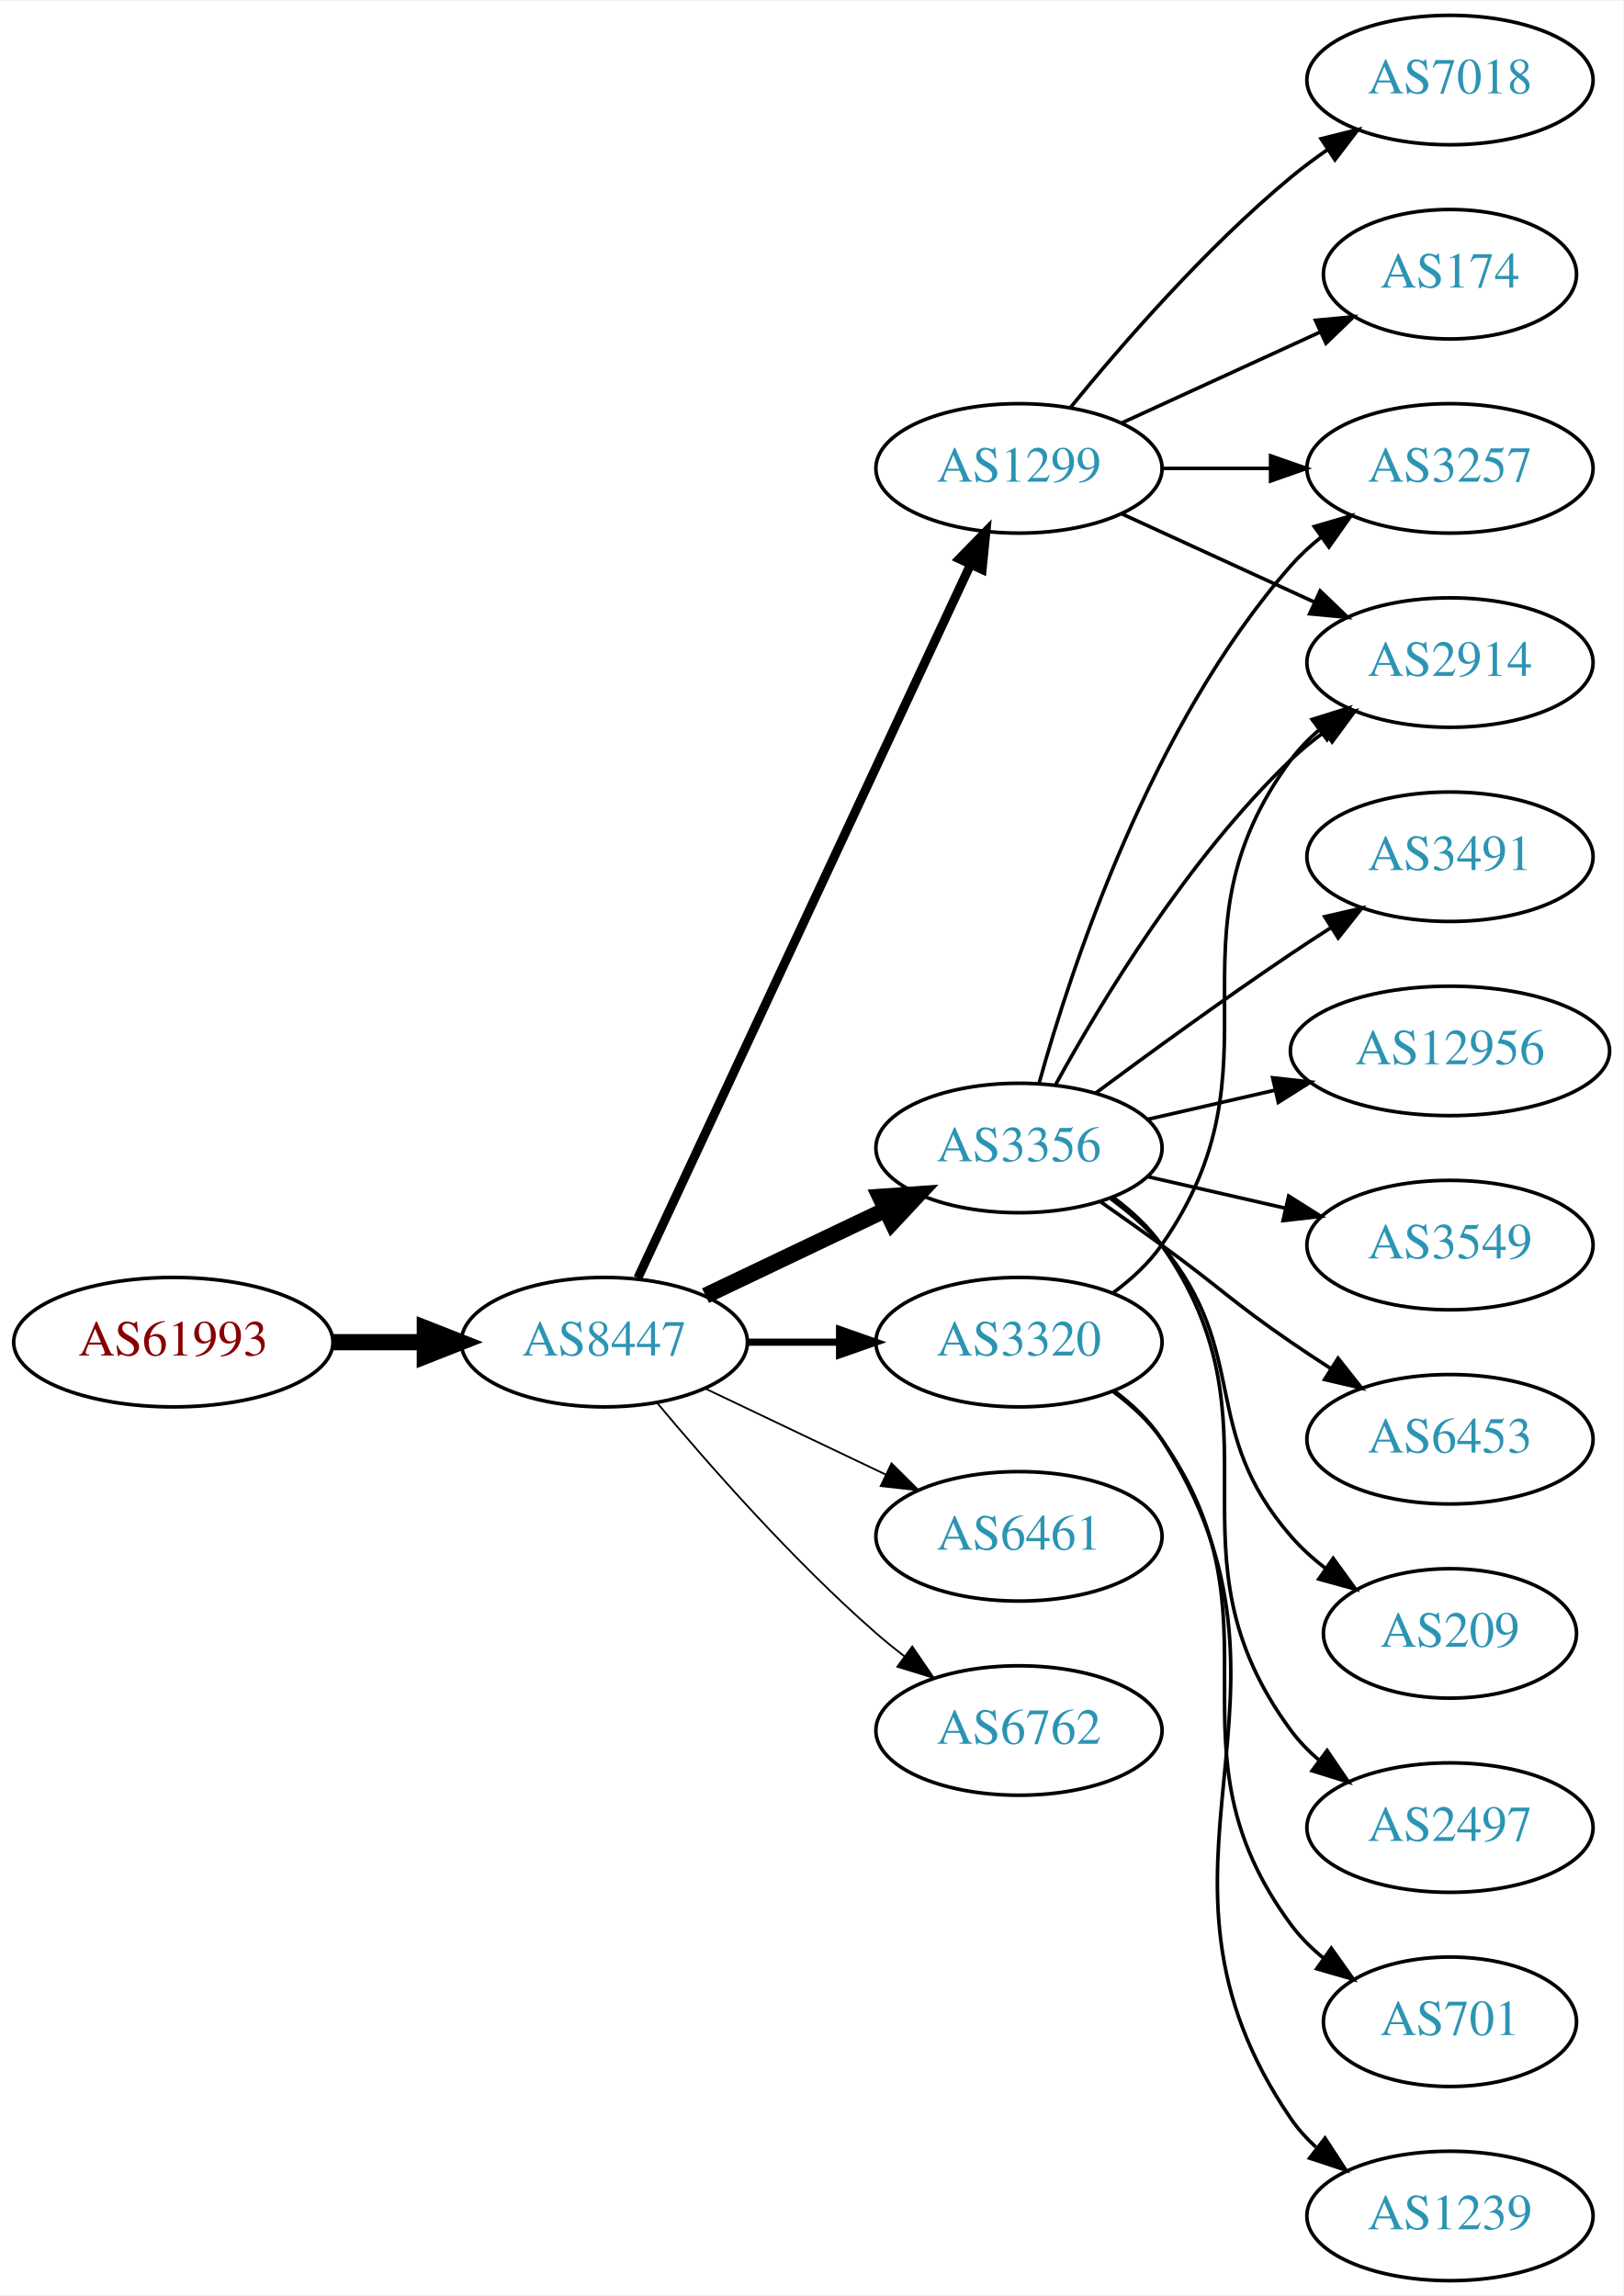
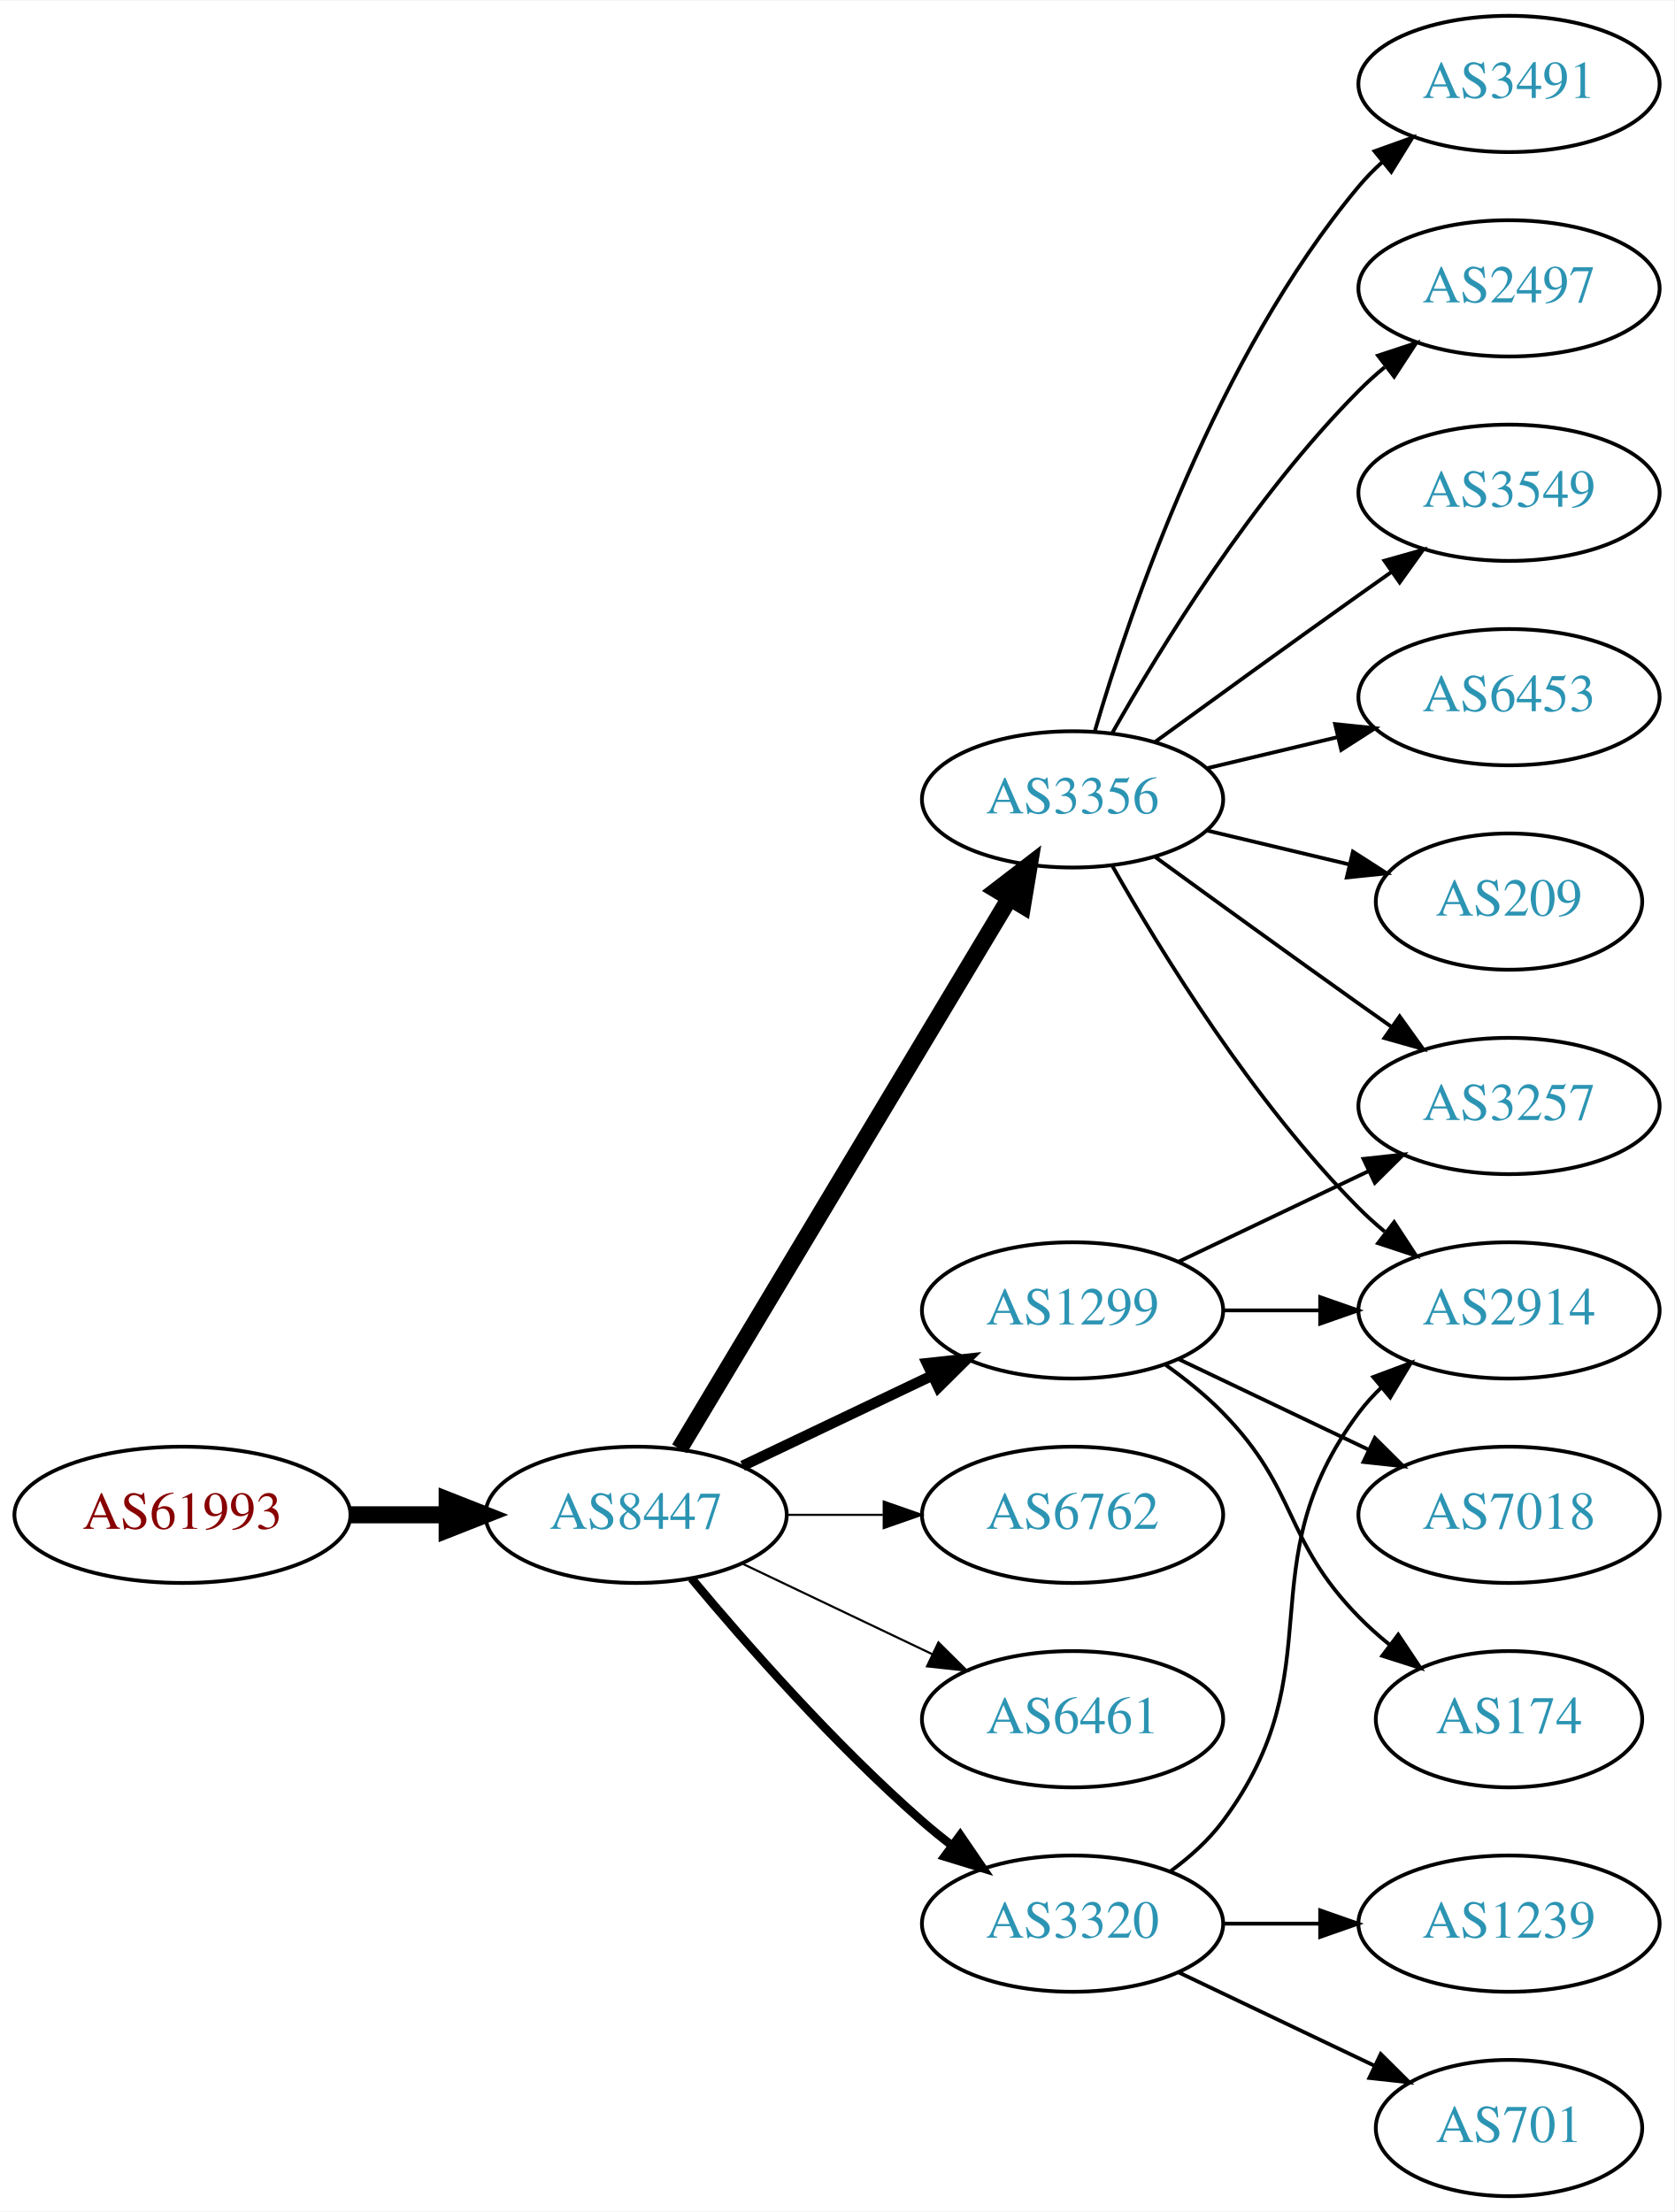
- <svg xmlns="http://www.w3.org/2000/svg" xmlns:xlink="http://www.w3.org/1999/xlink" width="451pt" height="638pt" viewBox="0.00 0.00 451.37 638.00">
-   <g id="graph0" class="graph" transform="scale(1 1) rotate(0) translate(4 634)">
-     <polygon fill="white" stroke="none" points="-4,4 -4,-634 447.37,-634 447.37,4 -4,4" />
+ <svg xmlns="http://www.w3.org/2000/svg" xmlns:xlink="http://www.w3.org/1999/xlink" width="442pt" height="584pt" viewBox="0.00 0.00 442.27 584.00">
+   <g id="graph0" class="graph" transform="scale(1 1) rotate(0) translate(4 580)">
+     <polygon fill="white" stroke="none" points="-4,4 -4,-580 438.271,-580 438.271,4 -4,4" />
    <g id="node1" class="node">
      <g id="a_node1">
        <a xlink:href="/asn/61993" xlink:title="AS61993 ~ TECSAT-AS [AT]">
-           <ellipse fill="#ffffff" stroke="black" cx="44.196" cy="-261" rx="44.393" ry="18" />
-           <text text-anchor="middle" x="44.196" y="-257.3" font-family="Times,serif" font-size="14.00" fill="#880000">AS61993</text>
+           <ellipse fill="#ffffff" stroke="black" cx="44.196" cy="-180" rx="44.393" ry="18" />
+           <text text-anchor="middle" x="44.196" y="-176.3" font-family="Times,serif" font-size="14.00" fill="#880000">AS61993</text>
        </a>
      </g>
    </g>
    <g id="node2" class="node">
      <g id="a_node2">
        <a xlink:href="/asn/8447" xlink:title="AS8447 ~ A1 Telekom Austria AG [AT]">
-           <ellipse fill="#ffffff" stroke="black" cx="164.039" cy="-261" rx="39.794" ry="18" />
-           <text text-anchor="middle" x="164.039" y="-257.3" font-family="Times,serif" font-size="14.00" fill="#2c94b3">AS8447</text>
+           <ellipse fill="#ffffff" stroke="black" cx="164.039" cy="-180" rx="39.794" ry="18" />
+           <text text-anchor="middle" x="164.039" y="-176.3" font-family="Times,serif" font-size="14.00" fill="#2c94b3">AS8447</text>
        </a>
      </g>
    </g>
    <g id="edge1" class="edge">
-       <path fill="none" stroke="black" stroke-width="4.5" d="M88.407,-261C96.72,-261 105.482,-261 113.965,-261" />
-       <polygon fill="black" stroke="black" stroke-width="4.5" points="114.123,-264.938 124.123,-261 114.123,-257.063 114.123,-264.938" />
+       <path fill="none" stroke="black" stroke-width="4.5" d="M88.407,-180C96.72,-180 105.482,-180 113.965,-180" />
+       <polygon fill="black" stroke="black" stroke-width="4.5" points="114.123,-183.938 124.123,-180 114.123,-176.063 114.123,-183.938" />
    </g>
    <g id="node3" class="node">
      <g id="a_node3">
-         <a xlink:href="/asn/1299" xlink:title="AS1299 ~ Telia Carrier [EU]">
-           <ellipse fill="#ffffff" stroke="black" cx="279.332" cy="-504" rx="39.794" ry="18" />
-           <text text-anchor="middle" x="279.332" y="-500.3" font-family="Times,serif" font-size="14.00" fill="#2c94b3">AS1299</text>
+         <a xlink:href="/asn/3356" xlink:title="AS3356 ~ Level 3 Parent, LLC [US]">
+           <ellipse fill="#ffffff" stroke="black" cx="279.332" cy="-369" rx="39.794" ry="18" />
+           <text text-anchor="middle" x="279.332" y="-365.3" font-family="Times,serif" font-size="14.00" fill="#2c94b3">AS3356</text>
        </a>
      </g>
    </g>
    <g id="edge2" class="edge">
-       <path fill="none" stroke="black" stroke-width="2.5" d="M173.369,-278.868C193.059,-321.101 242.559,-427.272 265.849,-477.227" />
-       <polygon fill="black" stroke="black" stroke-width="2.5" points="262.744,-478.849 270.141,-486.433 269.088,-475.891 262.744,-478.849" />
+       <path fill="none" stroke="black" stroke-width="4.5" d="M175.494,-197.442C195.475,-230.775 239.18,-303.686 262.666,-342.866" />
+       <polygon fill="black" stroke="black" stroke-width="4.5" points="259.383,-345.048 267.902,-351.6 266.137,-340.999 259.383,-345.048" />
    </g>
    <g id="node4" class="node">
      <g id="a_node4">
-         <a xlink:href="/asn/3356" xlink:title="AS3356 ~ Level 3 Parent, LLC [US]">
-           <ellipse fill="#ffffff" stroke="black" cx="279.332" cy="-315" rx="39.794" ry="18" />
-           <text text-anchor="middle" x="279.332" y="-311.3" font-family="Times,serif" font-size="14.00" fill="#2c94b3">AS3356</text>
+         <a xlink:href="/asn/1299" xlink:title="AS1299 ~ Telia Carrier [EU]">
+           <ellipse fill="#ffffff" stroke="black" cx="279.332" cy="-234" rx="39.794" ry="18" />
+           <text text-anchor="middle" x="279.332" y="-230.3" font-family="Times,serif" font-size="14.00" fill="#2c94b3">AS1299</text>
        </a>
      </g>
    </g>
    <g id="edge3" class="edge">
-       <path fill="none" stroke="black" stroke-width="4.5" d="M192.175,-273.934C207.169,-281.081 225.99,-290.052 242.213,-297.785" />
-       <polygon fill="black" stroke="black" stroke-width="4.5" points="240.695,-301.423 251.417,-302.171 244.084,-294.314 240.695,-301.423" />
+       <path fill="none" stroke="black" stroke-width="2.812" d="M192.175,-192.934C207.169,-200.081 225.99,-209.052 242.213,-216.785" />
+       <polygon fill="black" stroke="black" stroke-width="2.812" points="240.884,-220.028 251.417,-221.171 243.895,-213.709 240.884,-220.028" />
    </g>
    <g id="node5" class="node">
      <g id="a_node5">
-         <a xlink:href="/asn/3320" xlink:title="AS3320 ~ DTAG [DE]">
-           <ellipse fill="#ffffff" stroke="black" cx="279.332" cy="-261" rx="39.794" ry="18" />
-           <text text-anchor="middle" x="279.332" y="-257.3" font-family="Times,serif" font-size="14.00" fill="#2c94b3">AS3320</text>
+         <a xlink:href="/asn/6762" xlink:title="AS6762 ~ TELECOM ITALIA SPARKLE S.p.A. [IT]">
+           <ellipse fill="#ffffff" stroke="black" cx="279.332" cy="-180" rx="39.794" ry="18" />
+           <text text-anchor="middle" x="279.332" y="-176.3" font-family="Times,serif" font-size="14.00" fill="#2c94b3">AS6762</text>
        </a>
      </g>
    </g>
    <g id="edge4" class="edge">
-       <path fill="none" stroke="black" stroke-width="2" d="M203.711,-261C211.914,-261 220.678,-261 229.21,-261" />
-       <polygon fill="black" stroke="black" stroke-width="2" points="229.449,-264.5 239.449,-261 229.449,-257.5 229.449,-264.5" />
+       <path fill="none" stroke="black" stroke-width="0.562" d="M203.711,-180C211.914,-180 220.678,-180 229.21,-180" />
+       <polygon fill="black" stroke="black" stroke-width="0.562" points="229.449,-183.5 239.449,-180 229.449,-176.5 229.449,-183.5" />
    </g>
    <g id="node6" class="node">
      <g id="a_node6">
-         <a xlink:href="/asn/6461" xlink:title="AS6461 ~ Zayo Bandwidth [US]">
-           <ellipse fill="#ffffff" stroke="black" cx="279.332" cy="-207" rx="39.794" ry="18" />
-           <text text-anchor="middle" x="279.332" y="-203.3" font-family="Times,serif" font-size="14.00" fill="#2c94b3">AS6461</text>
+         <a xlink:href="/asn/6461" xlink:title="AS6461 ~ ZAYO-6461 [US]">
+           <ellipse fill="#ffffff" stroke="black" cx="279.332" cy="-126" rx="39.794" ry="18" />
+           <text text-anchor="middle" x="279.332" y="-122.3" font-family="Times,serif" font-size="14.00" fill="#2c94b3">AS6461</text>
        </a>
      </g>
    </g>
    <g id="edge5" class="edge">
-       <path fill="none" stroke="black" stroke-width="0.5" d="M192.175,-248.066C207.169,-240.919 225.99,-231.948 242.213,-224.215" />
-       <polygon fill="black" stroke="black" stroke-width="0.5" points="243.895,-227.291 251.417,-219.829 240.884,-220.972 243.895,-227.291" />
+       <path fill="none" stroke="black" stroke-width="0.562" d="M192.175,-167.066C207.169,-159.919 225.99,-150.948 242.213,-143.215" />
+       <polygon fill="black" stroke="black" stroke-width="0.562" points="243.895,-146.291 251.417,-138.829 240.884,-139.972 243.895,-146.291" />
    </g>
    <g id="node7" class="node">
      <g id="a_node7">
-         <a xlink:href="/asn/6762" xlink:title="AS6762 ~ TELECOM ITALIA SPARKLE S.p.A. [IT]">
-           <ellipse fill="#ffffff" stroke="black" cx="279.332" cy="-153" rx="39.794" ry="18" />
-           <text text-anchor="middle" x="279.332" y="-149.3" font-family="Times,serif" font-size="14.00" fill="#2c94b3">AS6762</text>
+         <a xlink:href="/asn/3320" xlink:title="AS3320 ~ DTAG [DE]">
+           <ellipse fill="#ffffff" stroke="black" cx="279.332" cy="-72" rx="39.794" ry="18" />
+           <text text-anchor="middle" x="279.332" y="-68.3" font-family="Times,serif" font-size="14.00" fill="#2c94b3">AS3320</text>
        </a>
      </g>
    </g>
    <g id="edge6" class="edge">
-       <path fill="none" stroke="black" stroke-width="0.5" d="M178.669,-244.183C192.951,-227.071 216.498,-200.255 239.685,-180 242.151,-177.846 244.789,-175.706 247.487,-173.628" />
-       <polygon fill="black" stroke="black" stroke-width="0.5" points="249.66,-176.375 255.641,-167.63 245.512,-170.736 249.66,-176.375" />
+       <path fill="none" stroke="black" stroke-width="2.25" d="M178.669,-163.183C192.951,-146.071 216.498,-119.255 239.685,-99 242.151,-96.846 244.789,-94.706 247.487,-92.628" />
+       <polygon fill="black" stroke="black" stroke-width="2.25" points="249.66,-95.375 255.641,-86.63 245.512,-89.736 249.66,-95.375" />
    </g>
    <g id="node8" class="node">
      <g id="a_node8">
-         <a xlink:href="/asn/7018" xlink:title="AS7018 ~ AT&amp;T Services, Inc. [US]">
-           <ellipse fill="#ffffff" stroke="black" cx="399.174" cy="-612" rx="39.794" ry="18" />
-           <text text-anchor="middle" x="399.174" y="-608.3" font-family="Times,serif" font-size="14.00" fill="#2c94b3">AS7018</text>
+         <a xlink:href="/asn/6453" xlink:title="AS6453 ~ TATA COMMUNICATIONS (AMERICA) INC [US]">
+           <ellipse fill="#ffffff" stroke="black" cx="394.625" cy="-396" rx="39.794" ry="18" />
+           <text text-anchor="middle" x="394.625" y="-392.3" font-family="Times,serif" font-size="14.00" fill="#2c94b3">AS6453</text>
        </a>
      </g>
    </g>
    <g id="edge7" class="edge">
-       <path fill="none" stroke="black" d="M293.751,-521.065C307.865,-538.375 331.28,-565.345 354.978,-585 358.194,-587.668 361.695,-590.27 365.265,-592.741" />
-       <polygon fill="black" stroke="black" points="363.343,-595.666 373.622,-598.236 367.189,-589.817 363.343,-595.666" />
+       <path fill="none" stroke="black" d="M314.939,-377.248C325.81,-379.838 337.964,-382.735 349.407,-385.462" />
+       <polygon fill="black" stroke="black" points="348.69,-388.889 359.229,-387.803 350.313,-382.08 348.69,-388.889" />
    </g>
    <g id="node9" class="node">
      <g id="a_node9">
-         <a xlink:href="/asn/2914" xlink:title="AS2914 ~ NTT America, Inc. [US]">
-           <ellipse fill="#ffffff" stroke="black" cx="399.174" cy="-450" rx="39.794" ry="18" />
-           <text text-anchor="middle" x="399.174" y="-446.3" font-family="Times,serif" font-size="14.00" fill="#2c94b3">AS2914</text>
+         <a xlink:href="/asn/209" xlink:title="AS209 ~ CenturyLink Communications, LLC [US]">
+           <ellipse fill="#ffffff" stroke="black" cx="394.625" cy="-342" rx="35.194" ry="18" />
+           <text text-anchor="middle" x="394.625" y="-338.3" font-family="Times,serif" font-size="14.00" fill="#2c94b3">AS209</text>
        </a>
      </g>
    </g>
    <g id="edge8" class="edge">
-       <path fill="none" stroke="black" d="M307.96,-491.339C323.917,-484.027 344.188,-474.739 361.471,-466.819" />
-       <polygon fill="black" stroke="black" points="363.085,-469.929 370.718,-462.581 360.169,-463.565 363.085,-469.929" />
+       <path fill="none" stroke="black" d="M314.939,-360.752C326.733,-357.942 340.038,-354.771 352.306,-351.847" />
+       <polygon fill="black" stroke="black" points="353.394,-355.186 362.311,-349.463 351.772,-348.376 353.394,-355.186" />
    </g>
    <g id="node10" class="node">
      <g id="a_node10">
-         <a xlink:href="/asn/174" xlink:title="AS174 ~ Cogent Communications [US]">
-           <ellipse fill="#ffffff" stroke="black" cx="399.174" cy="-558" rx="35.194" ry="18" />
-           <text text-anchor="middle" x="399.174" y="-554.3" font-family="Times,serif" font-size="14.00" fill="#2c94b3">AS174</text>
+         <a xlink:href="/asn/3491" xlink:title="AS3491 ~ PCCW Global, Inc. [US]">
+           <ellipse fill="#ffffff" stroke="black" cx="394.625" cy="-558" rx="39.794" ry="18" />
+           <text text-anchor="middle" x="394.625" y="-554.3" font-family="Times,serif" font-size="14.00" fill="#2c94b3">AS3491</text>
        </a>
      </g>
    </g>
    <g id="edge9" class="edge">
-       <path fill="none" stroke="black" d="M307.96,-516.661C324.377,-524.183 345.358,-533.798 362.955,-541.861" />
-       <polygon fill="black" stroke="black" points="361.783,-545.174 372.332,-546.158 364.7,-538.811 361.783,-545.174" />
+       <path fill="none" stroke="black" d="M285.206,-387.002C294.52,-418.844 317.336,-485.981 354.978,-531 356.848,-533.237 358.947,-535.374 361.173,-537.396" />
+       <polygon fill="black" stroke="black" points="359.116,-540.234 369.092,-543.804 363.52,-534.793 359.116,-540.234" />
    </g>
    <g id="node11" class="node">
      <g id="a_node11">
        <a xlink:href="/asn/3257" xlink:title="AS3257 ~ GTT [DE]">
-           <ellipse fill="#ffffff" stroke="black" cx="399.174" cy="-504" rx="39.794" ry="18" />
-           <text text-anchor="middle" x="399.174" y="-500.3" font-family="Times,serif" font-size="14.00" fill="#2c94b3">AS3257</text>
+           <ellipse fill="#ffffff" stroke="black" cx="394.625" cy="-288" rx="39.794" ry="18" />
+           <text text-anchor="middle" x="394.625" y="-284.3" font-family="Times,serif" font-size="14.00" fill="#2c94b3">AS3257</text>
        </a>
      </g>
    </g>
    <g id="edge10" class="edge">
-       <path fill="none" stroke="black" d="M319.244,-504C328.798,-504 339.147,-504 349.11,-504" />
-       <polygon fill="black" stroke="black" points="349.302,-507.5 359.302,-504 349.302,-500.5 349.302,-507.5" />
-     </g>
-     <g id="edge12" class="edge">
-       <path fill="none" stroke="black" d="M289.573,-332.713C302.118,-355.561 326.295,-395.611 354.978,-423 357.846,-425.739 361.035,-428.347 364.344,-430.785" />
-       <polygon fill="black" stroke="black" points="362.468,-433.742 372.704,-436.477 366.407,-427.956 362.468,-433.742" />
-     </g>
-     <g id="edge18" class="edge">
-       <path fill="none" stroke="black" d="M284.904,-332.946C293.81,-364.995 316.094,-432.842 354.978,-477 357.462,-479.821 360.312,-482.449 363.337,-484.871" />
-       <polygon fill="black" stroke="black" points="361.455,-487.828 371.627,-490.791 365.523,-482.131 361.455,-487.828" />
+       <path fill="none" stroke="black" d="M301.18,-353.778C316.114,-342.909 336.727,-327.975 354.978,-315 357.799,-312.995 360.742,-310.915 363.69,-308.841" />
+       <polygon fill="black" stroke="black" points="365.736,-311.681 371.914,-303.074 361.717,-305.95 365.736,-311.681" />
    </g>
    <g id="node12" class="node">
      <g id="a_node12">
-         <a xlink:href="/asn/6453" xlink:title="AS6453 ~ TATA COMMUNICATIONS (AMERICA) INC [US]">
-           <ellipse fill="#ffffff" stroke="black" cx="399.174" cy="-234" rx="39.794" ry="18" />
-           <text text-anchor="middle" x="399.174" y="-230.3" font-family="Times,serif" font-size="14.00" fill="#2c94b3">AS6453</text>
+         <a xlink:href="/asn/2497" xlink:title="AS2497 ~ Internet Initiative Japan Inc. [JP]">
+           <ellipse fill="#ffffff" stroke="black" cx="394.625" cy="-504" rx="39.794" ry="18" />
+           <text text-anchor="middle" x="394.625" y="-500.3" font-family="Times,serif" font-size="14.00" fill="#2c94b3">AS2497</text>
        </a>
      </g>
    </g>
    <g id="edge11" class="edge">
-       <path fill="none" stroke="black" d="M302.089,-299.991C307.623,-296.121 313.542,-291.936 318.978,-288 335.178,-276.271 338.483,-272.311 354.978,-261 358.506,-258.581 362.244,-256.111 365.985,-253.698" />
-       <polygon fill="black" stroke="black" points="368.057,-256.528 374.626,-248.216 364.307,-250.618 368.057,-256.528" />
+       <path fill="none" stroke="black" d="M289.791,-386.49C302.573,-409.096 327.005,-448.886 354.978,-477 357.089,-479.121 359.385,-481.188 361.77,-483.171" />
+       <polygon fill="black" stroke="black" points="360.023,-486.242 370.086,-489.556 364.286,-480.69 360.023,-486.242" />
    </g>
    <g id="node13" class="node">
      <g id="a_node13">
-         <a xlink:href="/asn/209" xlink:title="AS209 ~ CenturyLink Communications, LLC [US]">
-           <ellipse fill="#ffffff" stroke="black" cx="399.174" cy="-180" rx="35.194" ry="18" />
-           <text text-anchor="middle" x="399.174" y="-176.3" font-family="Times,serif" font-size="14.00" fill="#2c94b3">AS209</text>
-         </a>
-       </g>
-     </g>
-     <g id="edge13" class="edge">
-       <path fill="none" stroke="black" d="M304.912,-300.844C310.007,-297.128 315.02,-292.799 318.978,-288 344.043,-257.606 329.144,-236.742 354.978,-207 357.784,-203.77 361.071,-200.797 364.559,-198.098" />
-       <polygon fill="black" stroke="black" points="366.693,-200.878 372.925,-192.31 362.71,-195.121 366.693,-200.878" />
+         <a xlink:href="/asn/3549" xlink:title="AS3549 ~ Level 3 Parent, LLC [US]">
+           <ellipse fill="#ffffff" stroke="black" cx="394.625" cy="-450" rx="39.794" ry="18" />
+           <text text-anchor="middle" x="394.625" y="-446.3" font-family="Times,serif" font-size="14.00" fill="#2c94b3">AS3549</text>
+         </a>
+       </g>
+     </g>
+     <g id="edge12" class="edge">
+       <path fill="none" stroke="black" d="M301.18,-384.222C316.114,-395.091 336.727,-410.025 354.978,-423 357.799,-425.005 360.742,-427.085 363.69,-429.159" />
+       <polygon fill="black" stroke="black" points="361.717,-432.05 371.914,-434.926 365.736,-426.319 361.717,-432.05" />
    </g>
    <g id="node14" class="node">
      <g id="a_node14">
-         <a xlink:href="/asn/2497" xlink:title="AS2497 ~ Internet Initiative Japan Inc. [JP]">
-           <ellipse fill="#ffffff" stroke="black" cx="399.174" cy="-126" rx="39.794" ry="18" />
-           <text text-anchor="middle" x="399.174" y="-122.3" font-family="Times,serif" font-size="14.00" fill="#2c94b3">AS2497</text>
-         </a>
-       </g>
+         <a xlink:href="/asn/2914" xlink:title="AS2914 ~ NTT America, Inc. [US]">
+           <ellipse fill="#ffffff" stroke="black" cx="394.625" cy="-234" rx="39.794" ry="18" />
+           <text text-anchor="middle" x="394.625" y="-230.3" font-family="Times,serif" font-size="14.00" fill="#2c94b3">AS2914</text>
+         </a>
+       </g>
+     </g>
+     <g id="edge13" class="edge">
+       <path fill="none" stroke="black" d="M289.791,-351.51C302.573,-328.904 327.005,-289.114 354.978,-261 357.089,-258.879 359.385,-256.812 361.77,-254.829" />
+       <polygon fill="black" stroke="black" points="364.286,-257.31 370.086,-248.444 360.023,-251.758 364.286,-257.31" />
    </g>
    <g id="edge14" class="edge">
-       <path fill="none" stroke="black" d="M305.491,-301.284C310.555,-297.545 315.411,-293.096 318.978,-288 354.592,-237.131 318.075,-202.941 354.978,-153 357.212,-149.977 359.894,-147.214 362.815,-144.707" />
-       <polygon fill="black" stroke="black" points="365.01,-147.437 370.959,-138.669 360.841,-141.814 365.01,-147.437" />
+       <path fill="none" stroke="black" d="M307.468,-246.934C322.462,-254.081 341.283,-263.052 357.506,-270.785" />
+       <polygon fill="black" stroke="black" points="356.177,-274.028 366.71,-275.171 359.188,-267.709 356.177,-274.028" />
+     </g>
+     <g id="edge15" class="edge">
+       <path fill="none" stroke="black" d="M319.004,-234C327.207,-234 335.971,-234 344.503,-234" />
+       <polygon fill="black" stroke="black" points="344.742,-237.5 354.742,-234 344.742,-230.5 344.742,-237.5" />
    </g>
    <g id="node15" class="node">
      <g id="a_node15">
-         <a xlink:href="/asn/3491" xlink:title="AS3491 ~ PCCW Global, Inc. [US]">
-           <ellipse fill="#ffffff" stroke="black" cx="399.174" cy="-396" rx="39.794" ry="18" />
-           <text text-anchor="middle" x="399.174" y="-392.3" font-family="Times,serif" font-size="14.00" fill="#2c94b3">AS3491</text>
-         </a>
-       </g>
-     </g>
-     <g id="edge15" class="edge">
-       <path fill="none" stroke="black" d="M300.662,-330.277C315.524,-341.304 336.269,-356.407 354.978,-369 358.527,-371.389 362.277,-373.839 366.026,-376.242" />
-       <polygon fill="black" stroke="black" points="364.352,-379.325 374.674,-381.712 368.094,-373.409 364.352,-379.325" />
+         <a xlink:href="/asn/7018" xlink:title="AS7018 ~ AT&amp;T Services, Inc. [US]">
+           <ellipse fill="#ffffff" stroke="black" cx="394.625" cy="-180" rx="39.794" ry="18" />
+           <text text-anchor="middle" x="394.625" y="-176.3" font-family="Times,serif" font-size="14.00" fill="#2c94b3">AS7018</text>
+         </a>
+       </g>
+     </g>
+     <g id="edge16" class="edge">
+       <path fill="none" stroke="black" d="M307.468,-221.066C322.462,-213.919 341.283,-204.948 357.506,-197.215" />
+       <polygon fill="black" stroke="black" points="359.188,-200.291 366.71,-192.829 356.177,-193.972 359.188,-200.291" />
    </g>
    <g id="node16" class="node">
      <g id="a_node16">
-         <a xlink:href="/asn/12956" xlink:title="AS12956 ~ TELXIUS [ES]">
-           <ellipse fill="#ffffff" stroke="black" cx="399.174" cy="-342" rx="44.393" ry="18" />
-           <text text-anchor="middle" x="399.174" y="-338.3" font-family="Times,serif" font-size="14.00" fill="#2c94b3">AS12956</text>
-         </a>
-       </g>
-     </g>
-     <g id="edge16" class="edge">
-       <path fill="none" stroke="black" d="M315.051,-322.955C326.189,-325.507 338.725,-328.379 350.618,-331.104" />
-       <polygon fill="black" stroke="black" points="349.883,-334.526 360.412,-333.348 351.446,-327.703 349.883,-334.526" />
+         <a xlink:href="/asn/174" xlink:title="AS174 ~ Cogent Communications [US]">
+           <ellipse fill="#ffffff" stroke="black" cx="394.625" cy="-126" rx="35.194" ry="18" />
+           <text text-anchor="middle" x="394.625" y="-122.3" font-family="Times,serif" font-size="14.00" fill="#2c94b3">AS174</text>
+         </a>
+       </g>
+     </g>
+     <g id="edge17" class="edge">
+       <path fill="none" stroke="black" d="M303.926,-219.611C309.182,-215.852 314.513,-211.563 318.978,-207 339.151,-186.383 334.806,-173.617 354.978,-153 357.457,-150.466 360.204,-148.017 363.056,-145.696" />
+       <polygon fill="black" stroke="black" points="365.359,-148.343 371.242,-139.532 361.148,-142.752 365.359,-148.343" />
+     </g>
+     <g id="edge20" class="edge">
+       <path fill="none" stroke="black" d="M305.262,-85.882C310.338,-89.611 315.256,-94.016 318.978,-99 349.249,-139.542 324.707,-166.458 354.978,-207 356.723,-209.336 358.73,-211.545 360.893,-213.617" />
+       <polygon fill="black" stroke="black" points="358.771,-216.405 368.694,-220.118 363.253,-211.027 358.771,-216.405" />
    </g>
    <g id="node17" class="node">
      <g id="a_node17">
-         <a xlink:href="/asn/3549" xlink:title="AS3549 ~ Level 3 Parent, LLC [US]">
-           <ellipse fill="#ffffff" stroke="black" cx="399.174" cy="-288" rx="39.794" ry="18" />
-           <text text-anchor="middle" x="399.174" y="-284.3" font-family="Times,serif" font-size="14.00" fill="#2c94b3">AS3549</text>
-         </a>
-       </g>
-     </g>
-     <g id="edge17" class="edge">
-       <path fill="none" stroke="black" d="M315.051,-307.045C327.051,-304.296 340.672,-301.175 353.364,-298.267" />
-       <polygon fill="black" stroke="black" points="354.33,-301.636 363.296,-295.991 352.767,-294.813 354.33,-301.636" />
-     </g>
-     <g id="edge20" class="edge">
-       <path fill="none" stroke="black" d="M305.491,-274.716C310.555,-278.455 315.411,-282.904 318.978,-288 354.592,-338.869 318.075,-373.059 354.978,-423 357.212,-426.023 359.894,-428.786 362.815,-431.293" />
-       <polygon fill="black" stroke="black" points="360.841,-434.186 370.959,-437.331 365.01,-428.563 360.841,-434.186" />
+         <a xlink:href="/asn/701" xlink:title="AS701 ~ UUNET [US]">
+           <ellipse fill="#ffffff" stroke="black" cx="394.625" cy="-18" rx="35.194" ry="18" />
+           <text text-anchor="middle" x="394.625" y="-14.3" font-family="Times,serif" font-size="14.00" fill="#2c94b3">AS701</text>
+         </a>
+       </g>
+     </g>
+     <g id="edge18" class="edge">
+       <path fill="none" stroke="black" d="M307.468,-59.066C322.9,-51.71 342.385,-42.423 358.92,-34.541" />
+       <polygon fill="black" stroke="black" points="360.741,-37.551 368.262,-30.089 357.729,-31.232 360.741,-37.551" />
    </g>
    <g id="node18" class="node">
      <g id="a_node18">
-         <a xlink:href="/asn/701" xlink:title="AS701 ~ UUNET [US]">
-           <ellipse fill="#ffffff" stroke="black" cx="399.174" cy="-72" rx="35.194" ry="18" />
-           <text text-anchor="middle" x="399.174" y="-68.3" font-family="Times,serif" font-size="14.00" fill="#2c94b3">AS701</text>
+         <a xlink:href="/asn/1239" xlink:title="AS1239 ~ Sprint [US]">
+           <ellipse fill="#ffffff" stroke="black" cx="394.625" cy="-72" rx="39.794" ry="18" />
+           <text text-anchor="middle" x="394.625" y="-68.3" font-family="Times,serif" font-size="14.00" fill="#2c94b3">AS1239</text>
        </a>
      </g>
    </g>
    <g id="edge19" class="edge">
-       <path fill="none" stroke="black" d="M305.491,-247.284C310.555,-243.545 315.411,-239.096 318.978,-234 354.592,-183.131 318.075,-148.941 354.978,-99 357.521,-95.559 360.645,-92.455 364.04,-89.682" />
-       <polygon fill="black" stroke="black" points="366.178,-92.456 372.307,-83.814 362.127,-86.748 366.178,-92.456" />
-     </g>
-     <g id="node19" class="node">
-       <g id="a_node19">
-         <a xlink:href="/asn/1239" xlink:title="AS1239 ~ Sprint [US]">
-           <ellipse fill="#ffffff" stroke="black" cx="399.174" cy="-18" rx="39.794" ry="18" />
-           <text text-anchor="middle" x="399.174" y="-14.3" font-family="Times,serif" font-size="14.00" fill="#2c94b3">AS1239</text>
-         </a>
-       </g>
-     </g>
-     <g id="edge21" class="edge">
-       <path fill="none" stroke="black" d="M305.768,-247.47C310.818,-243.722 315.597,-239.221 318.978,-234 365.453,-162.222 306.682,-115.566 354.978,-45 356.926,-42.154 359.283,-39.548 361.879,-37.176" />
-       <polygon fill="black" stroke="black" points="364.431,-39.628 370.215,-30.752 360.158,-34.083 364.431,-39.628" />
+       <path fill="none" stroke="black" d="M319.004,-72C327.207,-72 335.971,-72 344.503,-72" />
+       <polygon fill="black" stroke="black" points="344.742,-75.5 354.742,-72 344.742,-68.5 344.742,-75.5" />
    </g>
  </g>
</svg>
